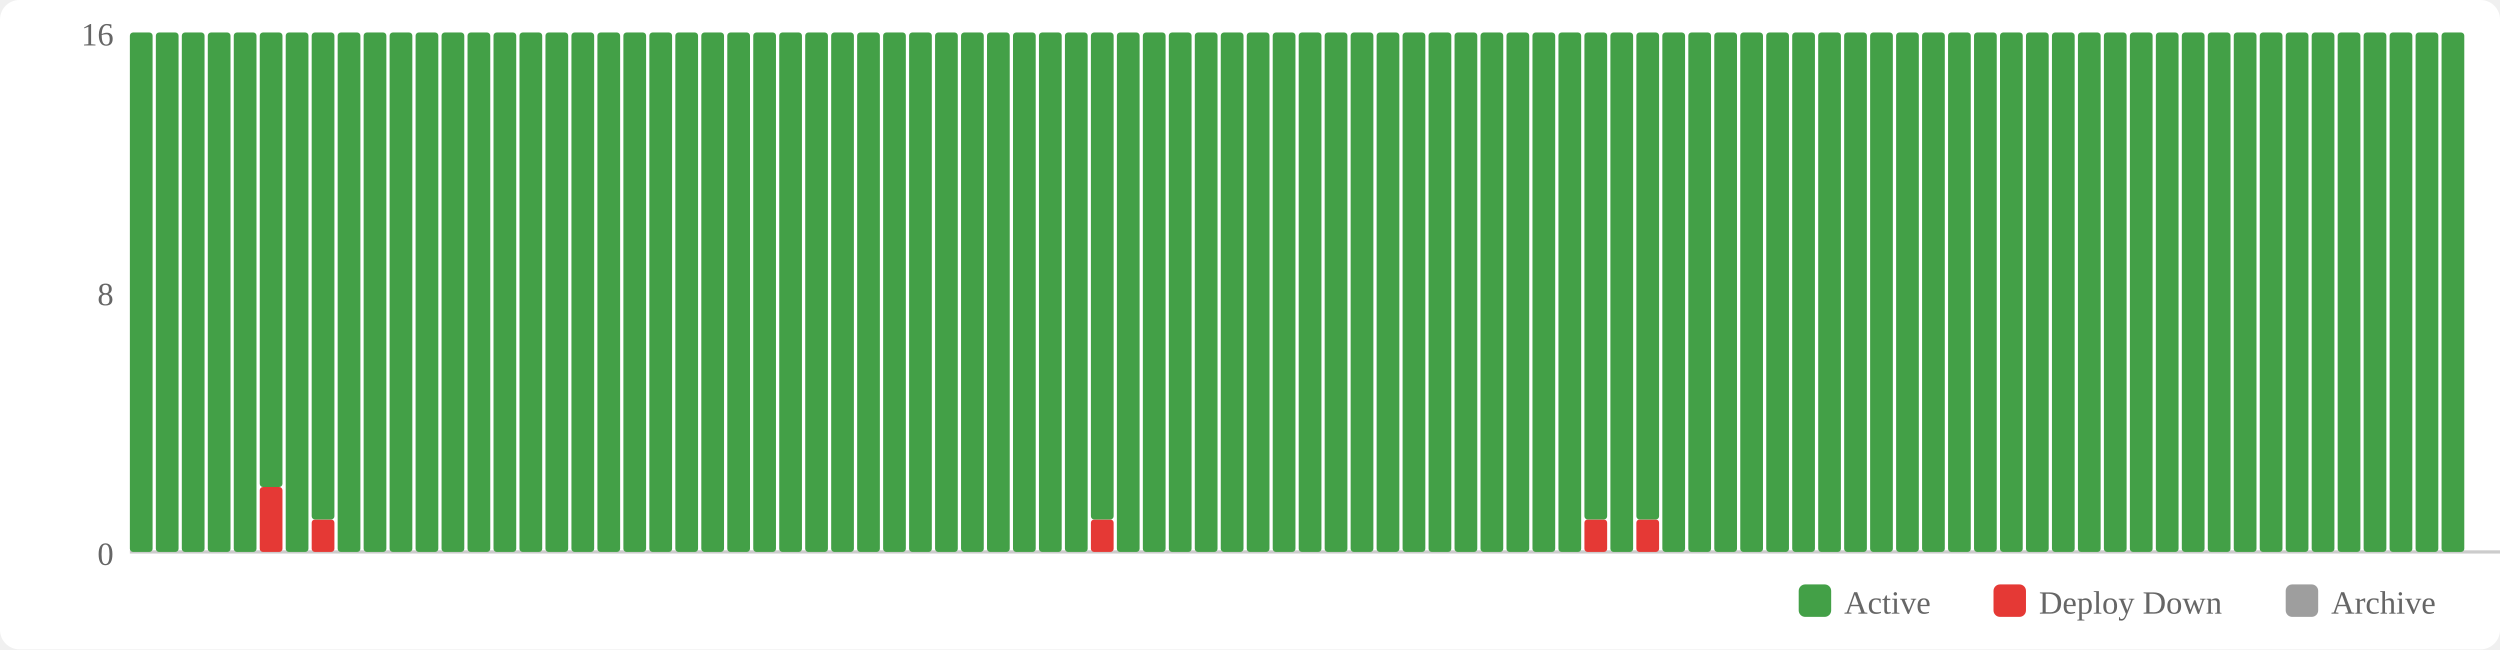
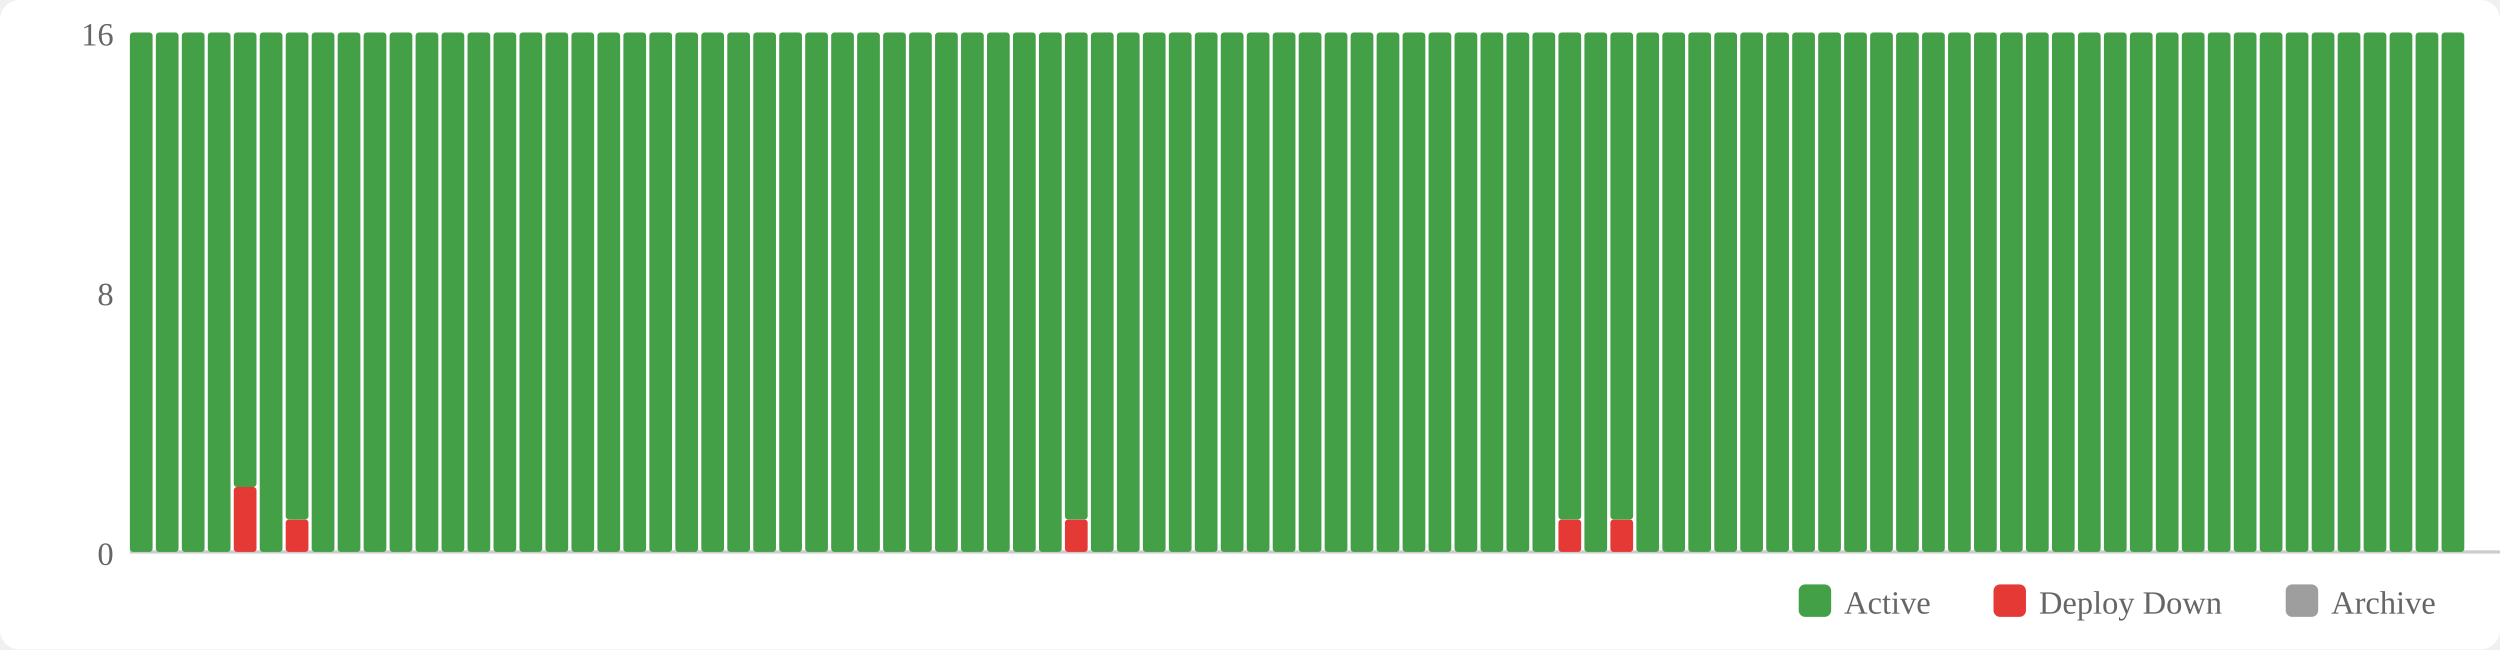
<svg xmlns="http://www.w3.org/2000/svg" width="770" height="200" viewBox="0 0 770 200">
  <rect width="770" height="200" fill="#fff" rx="6" />
  <rect x="554" y="180" width="10" height="10" fill="#43a047" rx="2" />
  <text x="568" y="189" font-size="10" fill="#666">Active</text>
  <rect x="614" y="180" width="10" height="10" fill="#e53935" rx="2" />
  <text x="628" y="189" font-size="10" fill="#666">Deploy Down</text>
  <rect x="704" y="180" width="10" height="10" fill="#9e9e9e" rx="2" />
  <text x="718" y="189" font-size="10" fill="#666">Archive</text>
  <text x="35" y="174" text-anchor="end" font-size="10" fill="#666">0</text>
  <text x="35" y="94" text-anchor="end" font-size="10" fill="#666">8</text>
  <text x="35" y="14" text-anchor="end" font-size="10" fill="#666">16</text>
  <line x1="40" y1="170" x2="770" y2="170" stroke="#ccc" stroke-width="1" />
  <rect x="40" y="10" width="7" height="160" fill="#43a047" rx="1" />
  <rect x="48" y="10" width="7" height="160" fill="#43a047" rx="1" />
  <rect x="56" y="10" width="7" height="160" fill="#43a047" rx="1" />
  <rect x="64" y="10" width="7" height="160" fill="#43a047" rx="1" />
-   <rect x="72" y="10" width="7" height="160" fill="#43a047" rx="1" />
-   <rect x="80" y="150" width="7" height="20" fill="#e53935" rx="1" />
-   <rect x="80" y="10" width="7" height="140" fill="#43a047" rx="1" />
-   <rect x="88" y="10" width="7" height="160" fill="#43a047" rx="1" />
-   <rect x="96" y="160" width="7" height="10" fill="#e53935" rx="1" />
-   <rect x="96" y="10" width="7" height="150" fill="#43a047" rx="1" />
+   <rect x="72" y="150" width="7" height="20" fill="#e53935" rx="1" />
+   <rect x="72" y="10" width="7" height="140" fill="#43a047" rx="1" />
+   <rect x="80" y="10" width="7" height="160" fill="#43a047" rx="1" />
+   <rect x="88" y="160" width="7" height="10" fill="#e53935" rx="1" />
+   <rect x="88" y="10" width="7" height="150" fill="#43a047" rx="1" />
+   <rect x="96" y="10" width="7" height="160" fill="#43a047" rx="1" />
  <rect x="104" y="10" width="7" height="160" fill="#43a047" rx="1" />
  <rect x="112" y="10" width="7" height="160" fill="#43a047" rx="1" />
  <rect x="120" y="10" width="7" height="160" fill="#43a047" rx="1" />
  <rect x="128" y="10" width="7" height="160" fill="#43a047" rx="1" />
  <rect x="136" y="10" width="7" height="160" fill="#43a047" rx="1" />
  <rect x="144" y="10" width="7" height="160" fill="#43a047" rx="1" />
  <rect x="152" y="10" width="7" height="160" fill="#43a047" rx="1" />
  <rect x="160" y="10" width="7" height="160" fill="#43a047" rx="1" />
  <rect x="168" y="10" width="7" height="160" fill="#43a047" rx="1" />
  <rect x="176" y="10" width="7" height="160" fill="#43a047" rx="1" />
  <rect x="184" y="10" width="7" height="160" fill="#43a047" rx="1" />
  <rect x="192" y="10" width="7" height="160" fill="#43a047" rx="1" />
  <rect x="200" y="10" width="7" height="160" fill="#43a047" rx="1" />
  <rect x="208" y="10" width="7" height="160" fill="#43a047" rx="1" />
  <rect x="216" y="10" width="7" height="160" fill="#43a047" rx="1" />
  <rect x="224" y="10" width="7" height="160" fill="#43a047" rx="1" />
  <rect x="232" y="10" width="7" height="160" fill="#43a047" rx="1" />
  <rect x="240" y="10" width="7" height="160" fill="#43a047" rx="1" />
  <rect x="248" y="10" width="7" height="160" fill="#43a047" rx="1" />
  <rect x="256" y="10" width="7" height="160" fill="#43a047" rx="1" />
  <rect x="264" y="10" width="7" height="160" fill="#43a047" rx="1" />
  <rect x="272" y="10" width="7" height="160" fill="#43a047" rx="1" />
  <rect x="280" y="10" width="7" height="160" fill="#43a047" rx="1" />
  <rect x="288" y="10" width="7" height="160" fill="#43a047" rx="1" />
  <rect x="296" y="10" width="7" height="160" fill="#43a047" rx="1" />
  <rect x="304" y="10" width="7" height="160" fill="#43a047" rx="1" />
  <rect x="312" y="10" width="7" height="160" fill="#43a047" rx="1" />
  <rect x="320" y="10" width="7" height="160" fill="#43a047" rx="1" />
-   <rect x="328" y="10" width="7" height="160" fill="#43a047" rx="1" />
-   <rect x="336" y="160" width="7" height="10" fill="#e53935" rx="1" />
-   <rect x="336" y="10" width="7" height="150" fill="#43a047" rx="1" />
+   <rect x="328" y="160" width="7" height="10" fill="#e53935" rx="1" />
+   <rect x="328" y="10" width="7" height="150" fill="#43a047" rx="1" />
+   <rect x="336" y="10" width="7" height="160" fill="#43a047" rx="1" />
  <rect x="344" y="10" width="7" height="160" fill="#43a047" rx="1" />
  <rect x="352" y="10" width="7" height="160" fill="#43a047" rx="1" />
  <rect x="360" y="10" width="7" height="160" fill="#43a047" rx="1" />
  <rect x="368" y="10" width="7" height="160" fill="#43a047" rx="1" />
  <rect x="376" y="10" width="7" height="160" fill="#43a047" rx="1" />
  <rect x="384" y="10" width="7" height="160" fill="#43a047" rx="1" />
  <rect x="392" y="10" width="7" height="160" fill="#43a047" rx="1" />
  <rect x="400" y="10" width="7" height="160" fill="#43a047" rx="1" />
  <rect x="408" y="10" width="7" height="160" fill="#43a047" rx="1" />
  <rect x="416" y="10" width="7" height="160" fill="#43a047" rx="1" />
  <rect x="424" y="10" width="7" height="160" fill="#43a047" rx="1" />
  <rect x="432" y="10" width="7" height="160" fill="#43a047" rx="1" />
  <rect x="440" y="10" width="7" height="160" fill="#43a047" rx="1" />
  <rect x="448" y="10" width="7" height="160" fill="#43a047" rx="1" />
  <rect x="456" y="10" width="7" height="160" fill="#43a047" rx="1" />
  <rect x="464" y="10" width="7" height="160" fill="#43a047" rx="1" />
  <rect x="472" y="10" width="7" height="160" fill="#43a047" rx="1" />
-   <rect x="480" y="10" width="7" height="160" fill="#43a047" rx="1" />
-   <rect x="488" y="160" width="7" height="10" fill="#e53935" rx="1" />
-   <rect x="488" y="10" width="7" height="150" fill="#43a047" rx="1" />
-   <rect x="496" y="10" width="7" height="160" fill="#43a047" rx="1" />
-   <rect x="504" y="160" width="7" height="10" fill="#e53935" rx="1" />
-   <rect x="504" y="10" width="7" height="150" fill="#43a047" rx="1" />
+   <rect x="480" y="160" width="7" height="10" fill="#e53935" rx="1" />
+   <rect x="480" y="10" width="7" height="150" fill="#43a047" rx="1" />
+   <rect x="488" y="10" width="7" height="160" fill="#43a047" rx="1" />
+   <rect x="496" y="160" width="7" height="10" fill="#e53935" rx="1" />
+   <rect x="496" y="10" width="7" height="150" fill="#43a047" rx="1" />
+   <rect x="504" y="10" width="7" height="160" fill="#43a047" rx="1" />
  <rect x="512" y="10" width="7" height="160" fill="#43a047" rx="1" />
  <rect x="520" y="10" width="7" height="160" fill="#43a047" rx="1" />
  <rect x="528" y="10" width="7" height="160" fill="#43a047" rx="1" />
  <rect x="536" y="10" width="7" height="160" fill="#43a047" rx="1" />
  <rect x="544" y="10" width="7" height="160" fill="#43a047" rx="1" />
  <rect x="552" y="10" width="7" height="160" fill="#43a047" rx="1" />
  <rect x="560" y="10" width="7" height="160" fill="#43a047" rx="1" />
  <rect x="568" y="10" width="7" height="160" fill="#43a047" rx="1" />
  <rect x="576" y="10" width="7" height="160" fill="#43a047" rx="1" />
  <rect x="584" y="10" width="7" height="160" fill="#43a047" rx="1" />
  <rect x="592" y="10" width="7" height="160" fill="#43a047" rx="1" />
  <rect x="600" y="10" width="7" height="160" fill="#43a047" rx="1" />
  <rect x="608" y="10" width="7" height="160" fill="#43a047" rx="1" />
  <rect x="616" y="10" width="7" height="160" fill="#43a047" rx="1" />
  <rect x="624" y="10" width="7" height="160" fill="#43a047" rx="1" />
  <rect x="632" y="10" width="7" height="160" fill="#43a047" rx="1" />
  <rect x="640" y="10" width="7" height="160" fill="#43a047" rx="1" />
  <rect x="648" y="10" width="7" height="160" fill="#43a047" rx="1" />
  <rect x="656" y="10" width="7" height="160" fill="#43a047" rx="1" />
  <rect x="664" y="10" width="7" height="160" fill="#43a047" rx="1" />
  <rect x="672" y="10" width="7" height="160" fill="#43a047" rx="1" />
  <rect x="680" y="10" width="7" height="160" fill="#43a047" rx="1" />
  <rect x="688" y="10" width="7" height="160" fill="#43a047" rx="1" />
  <rect x="696" y="10" width="7" height="160" fill="#43a047" rx="1" />
  <rect x="704" y="10" width="7" height="160" fill="#43a047" rx="1" />
  <rect x="712" y="10" width="7" height="160" fill="#43a047" rx="1" />
  <rect x="720" y="10" width="7" height="160" fill="#43a047" rx="1" />
  <rect x="728" y="10" width="7" height="160" fill="#43a047" rx="1" />
  <rect x="736" y="10" width="7" height="160" fill="#43a047" rx="1" />
  <rect x="744" y="10" width="7" height="160" fill="#43a047" rx="1" />
  <rect x="752" y="10" width="7" height="160" fill="#43a047" rx="1" />
</svg>
